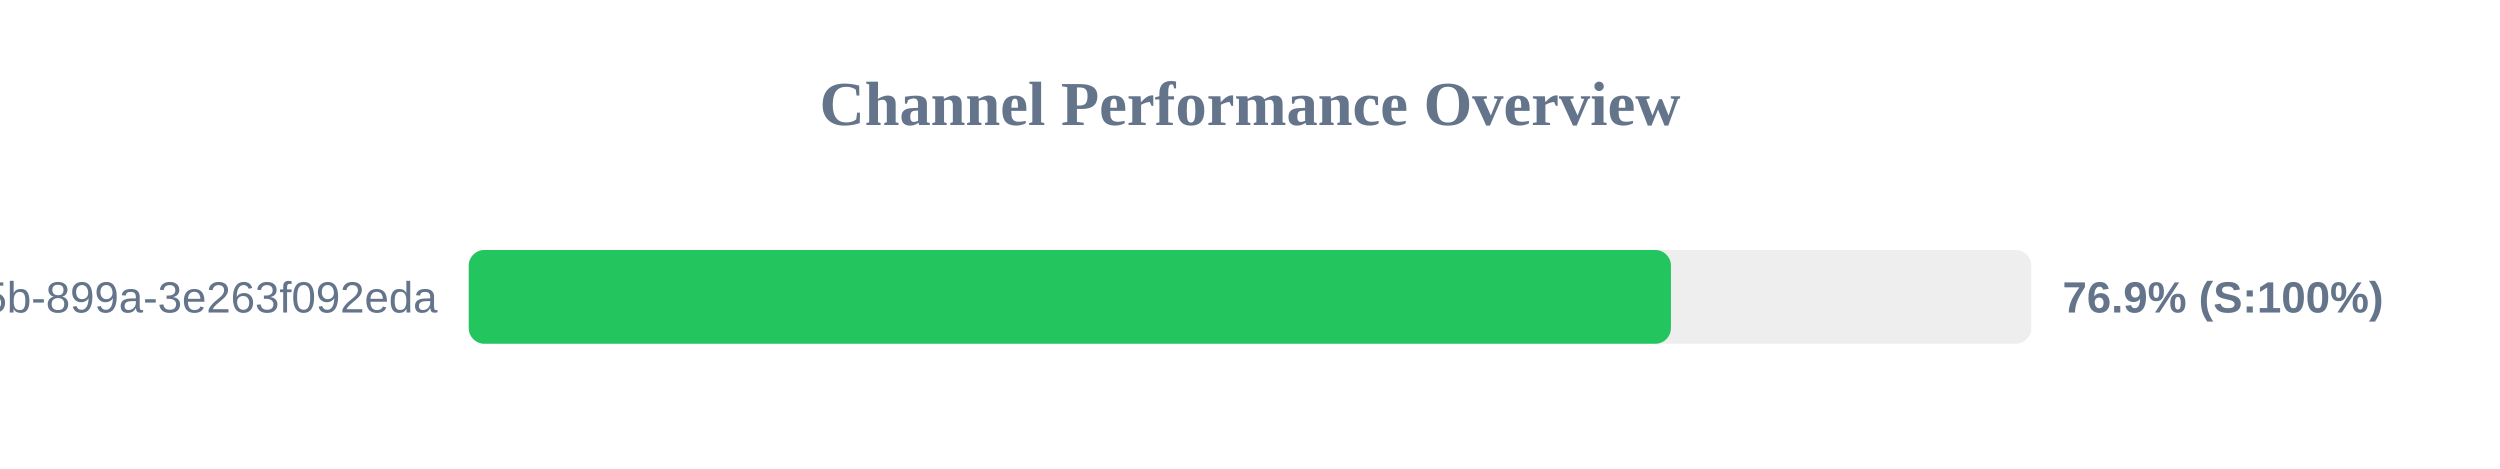
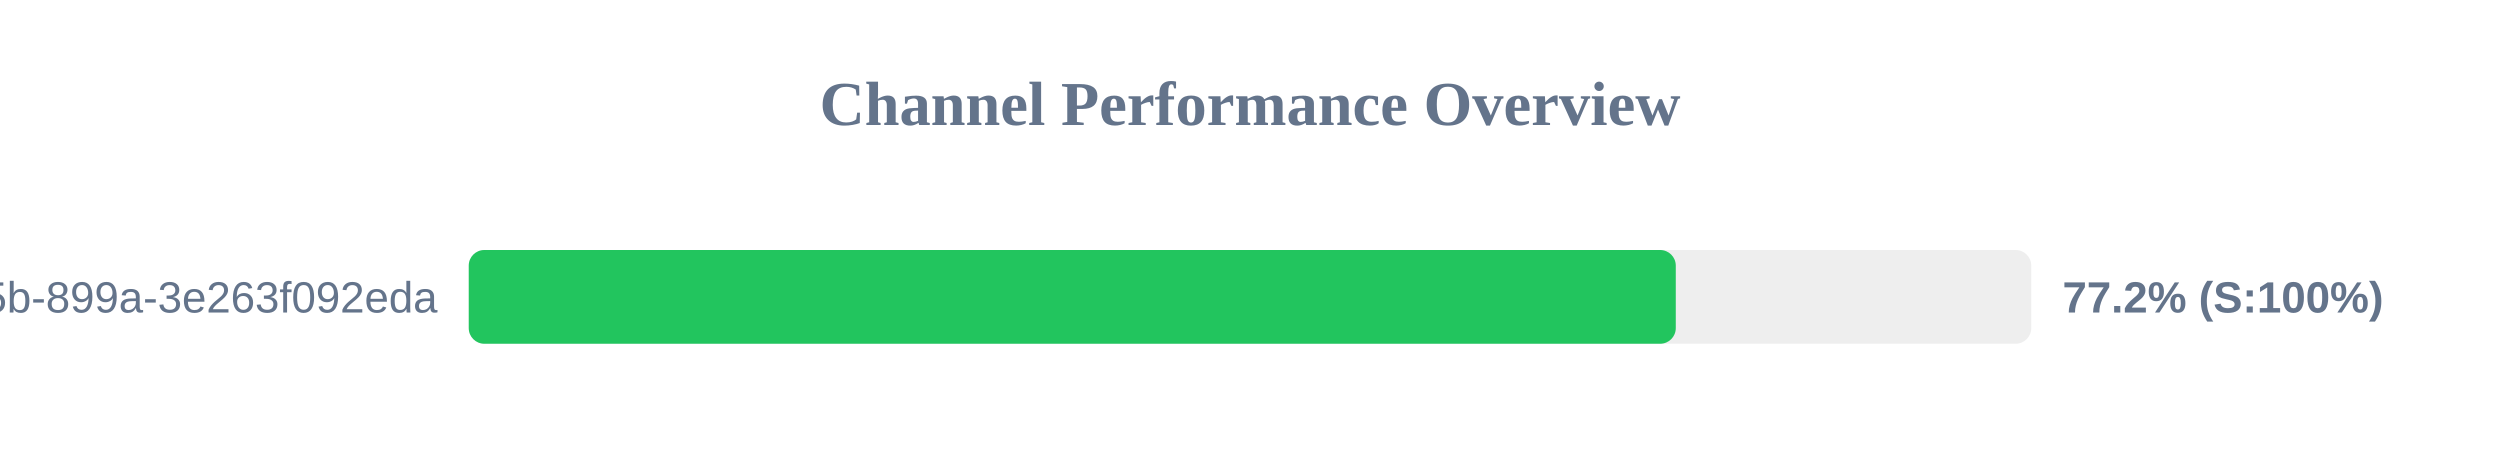
<svg xmlns="http://www.w3.org/2000/svg" width="800" height="150" version="1.1">
  <style>
        .row { font: 14px Arial; fill: #64748b; }
        .score { font: bold 14px Arial; fill: #64748b; }
    </style>
  <text x="400" y="40" text-anchor="middle" font-size="20px" font-weight="bold" fill="#64748b">Channel Performance Overview</text>
  <rect x="150" y="80" width="500" height="30" fill="#eee" rx="5" />
-   <rect x="150" y="80" width="384.7" height="30" fill="#22c55e" rx="5" />
+   <rect x="150" y="80" width="386.25" height="30" fill="#22c55e" rx="5" />
  <text x="140" y="100" text-anchor="end" class="row">?uuid=6bf726db-fb0b-405b-899a-3e263f092eda</text>
-   <text x="660" y="100" text-anchor="start" class="score">76.9% (S:100%)</text>
+   <text x="660" y="100" text-anchor="start" class="score">77.2% (S:100%)</text>
</svg>
